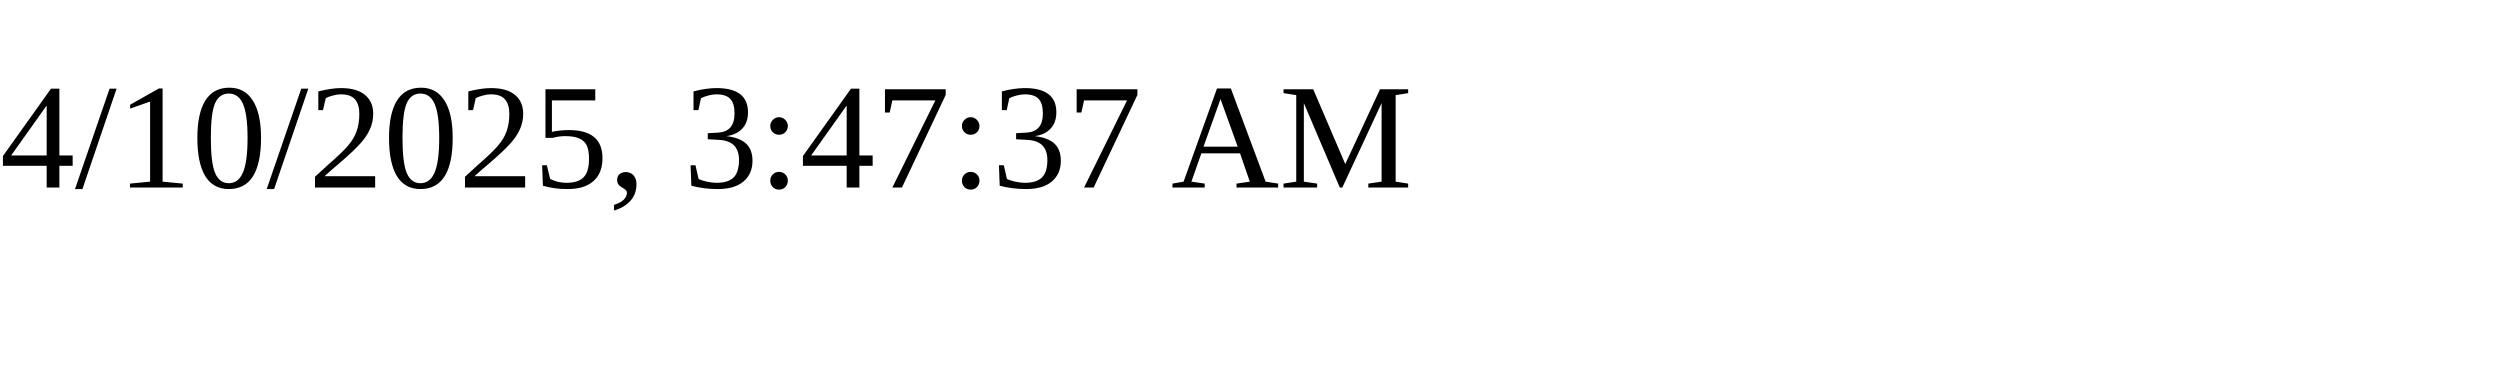
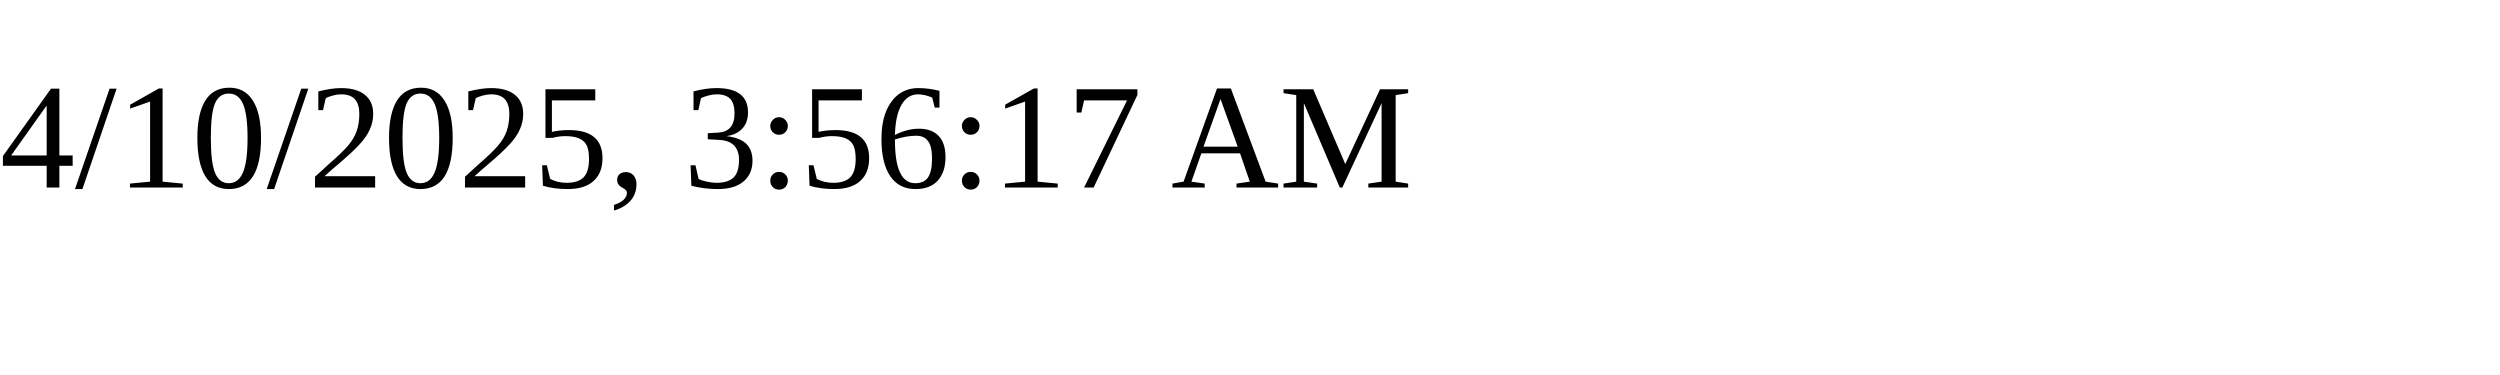
<svg xmlns="http://www.w3.org/2000/svg" height="30" width="200">
-   <text x="0" y="15">4/10/2025, 3:47:37 AM</text>
+   <text x="0" y="15">4/10/2025, 3:56:17 AM</text>
</svg>
